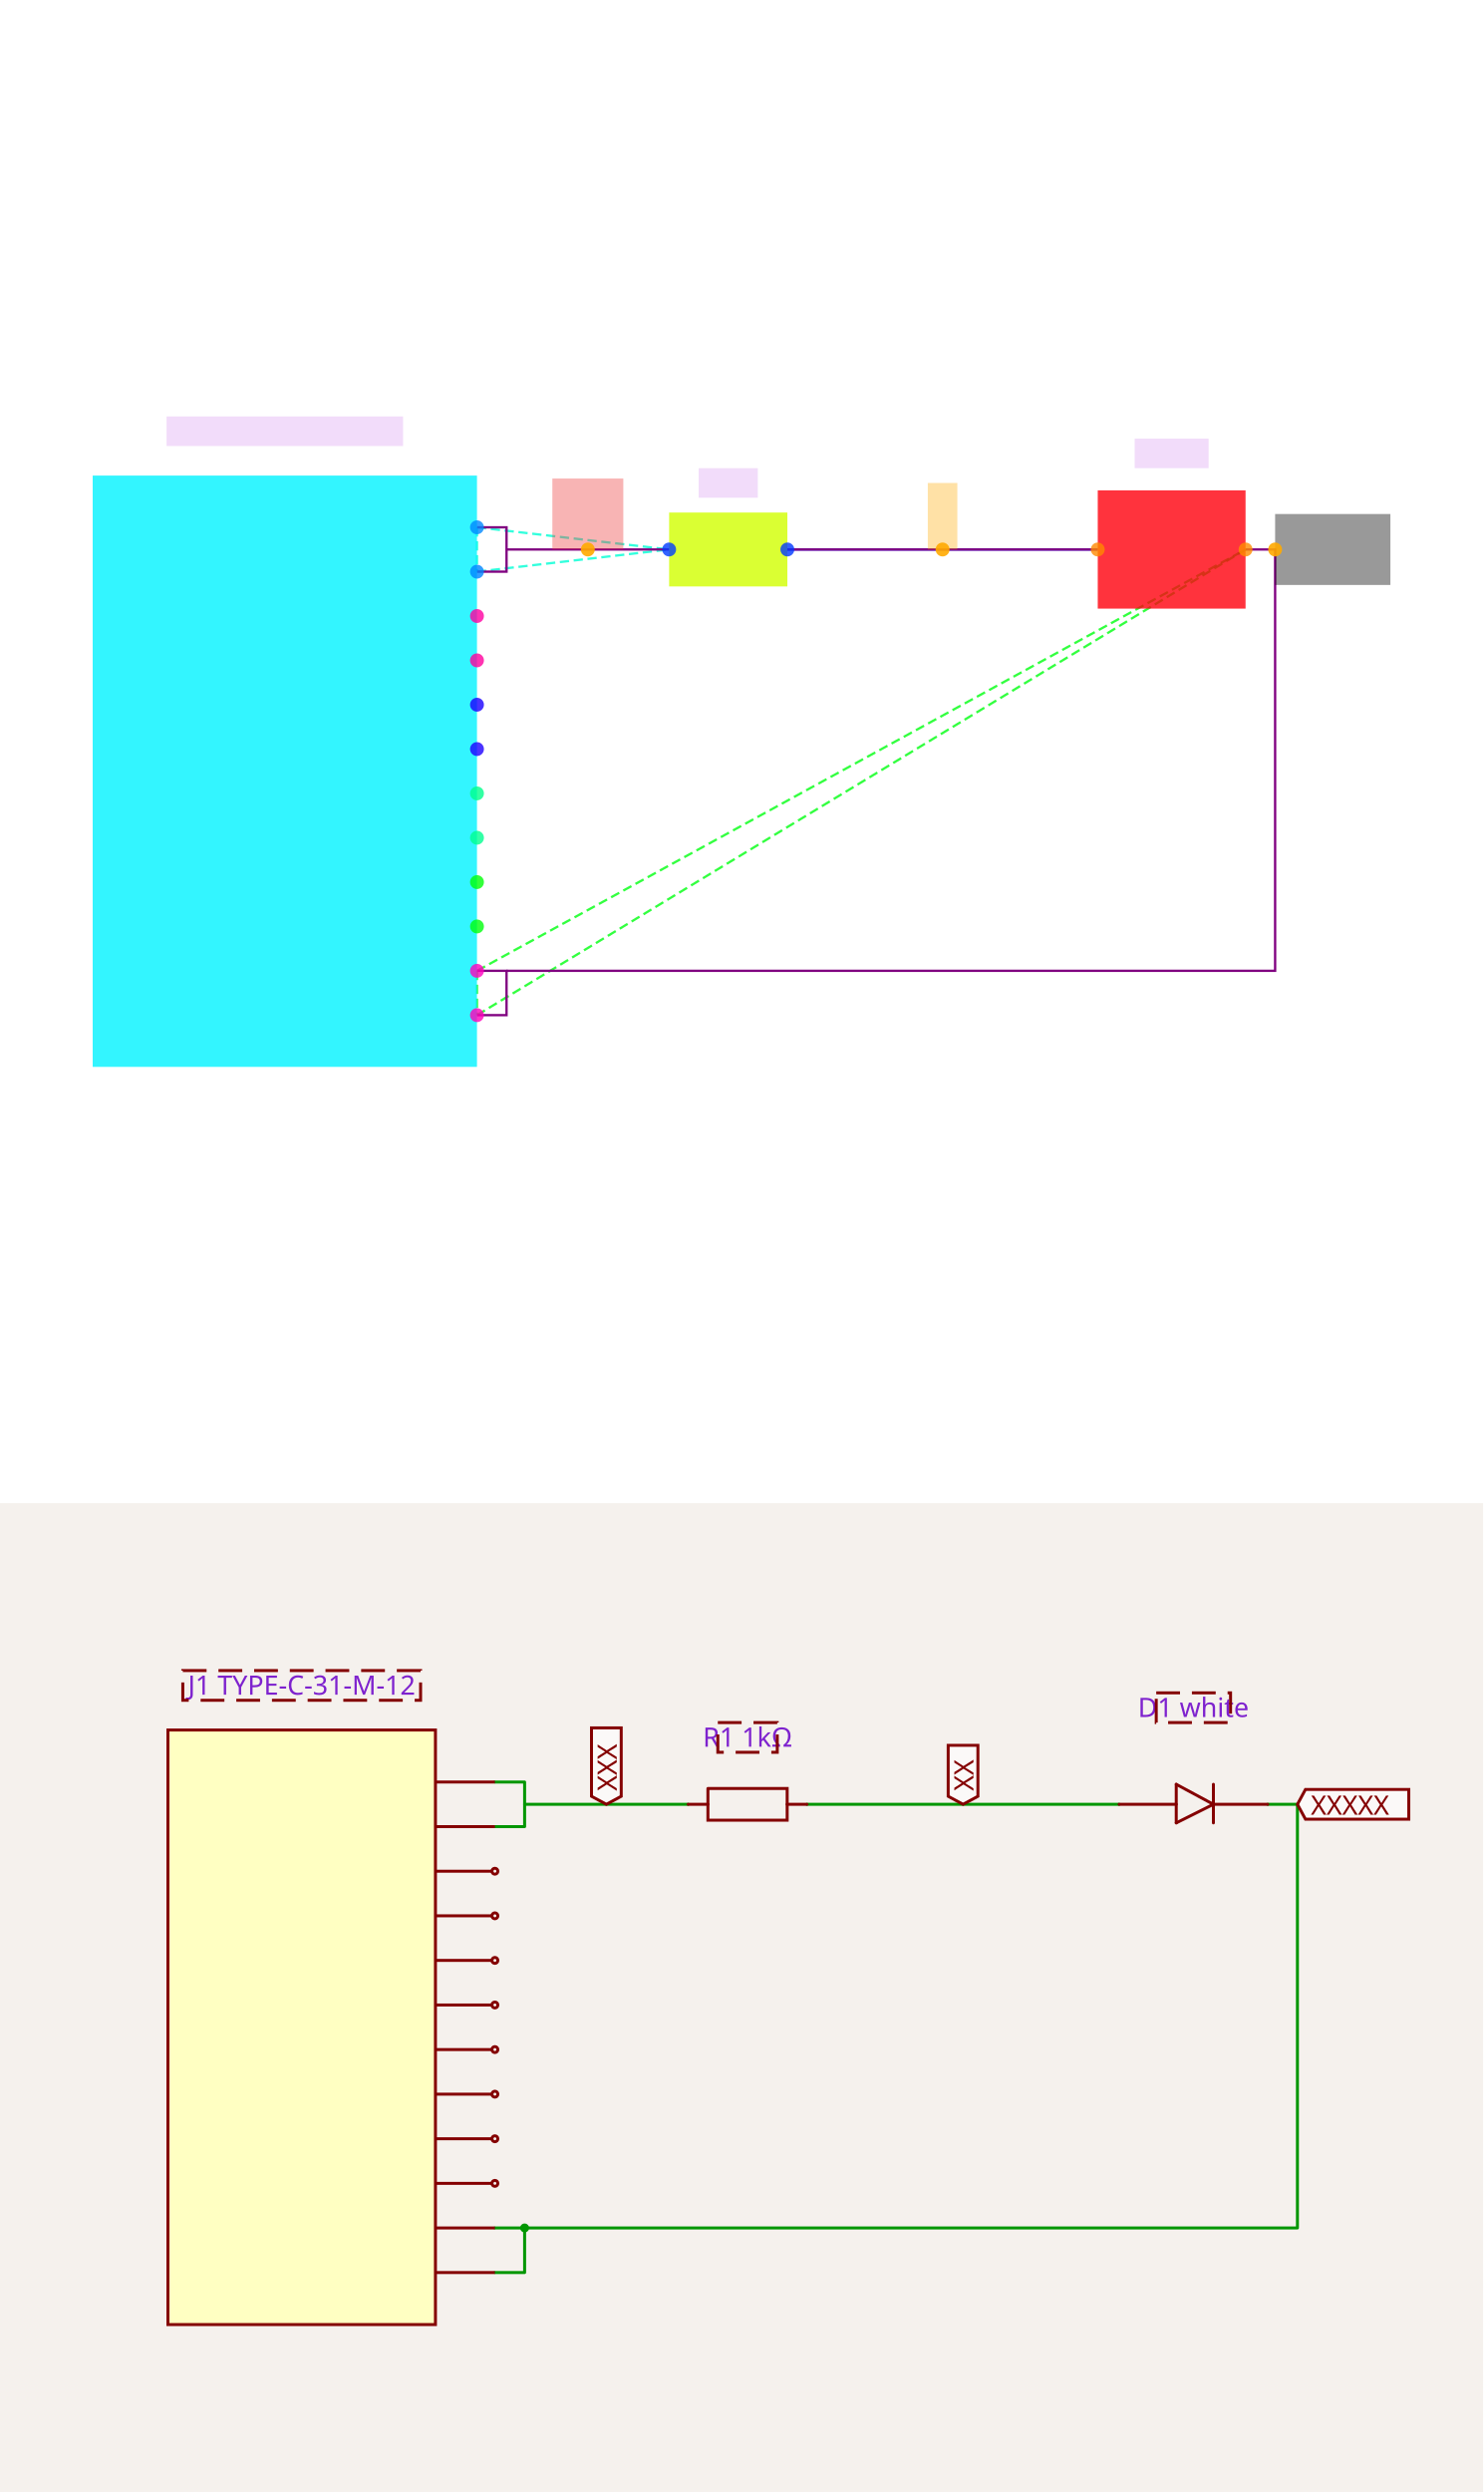
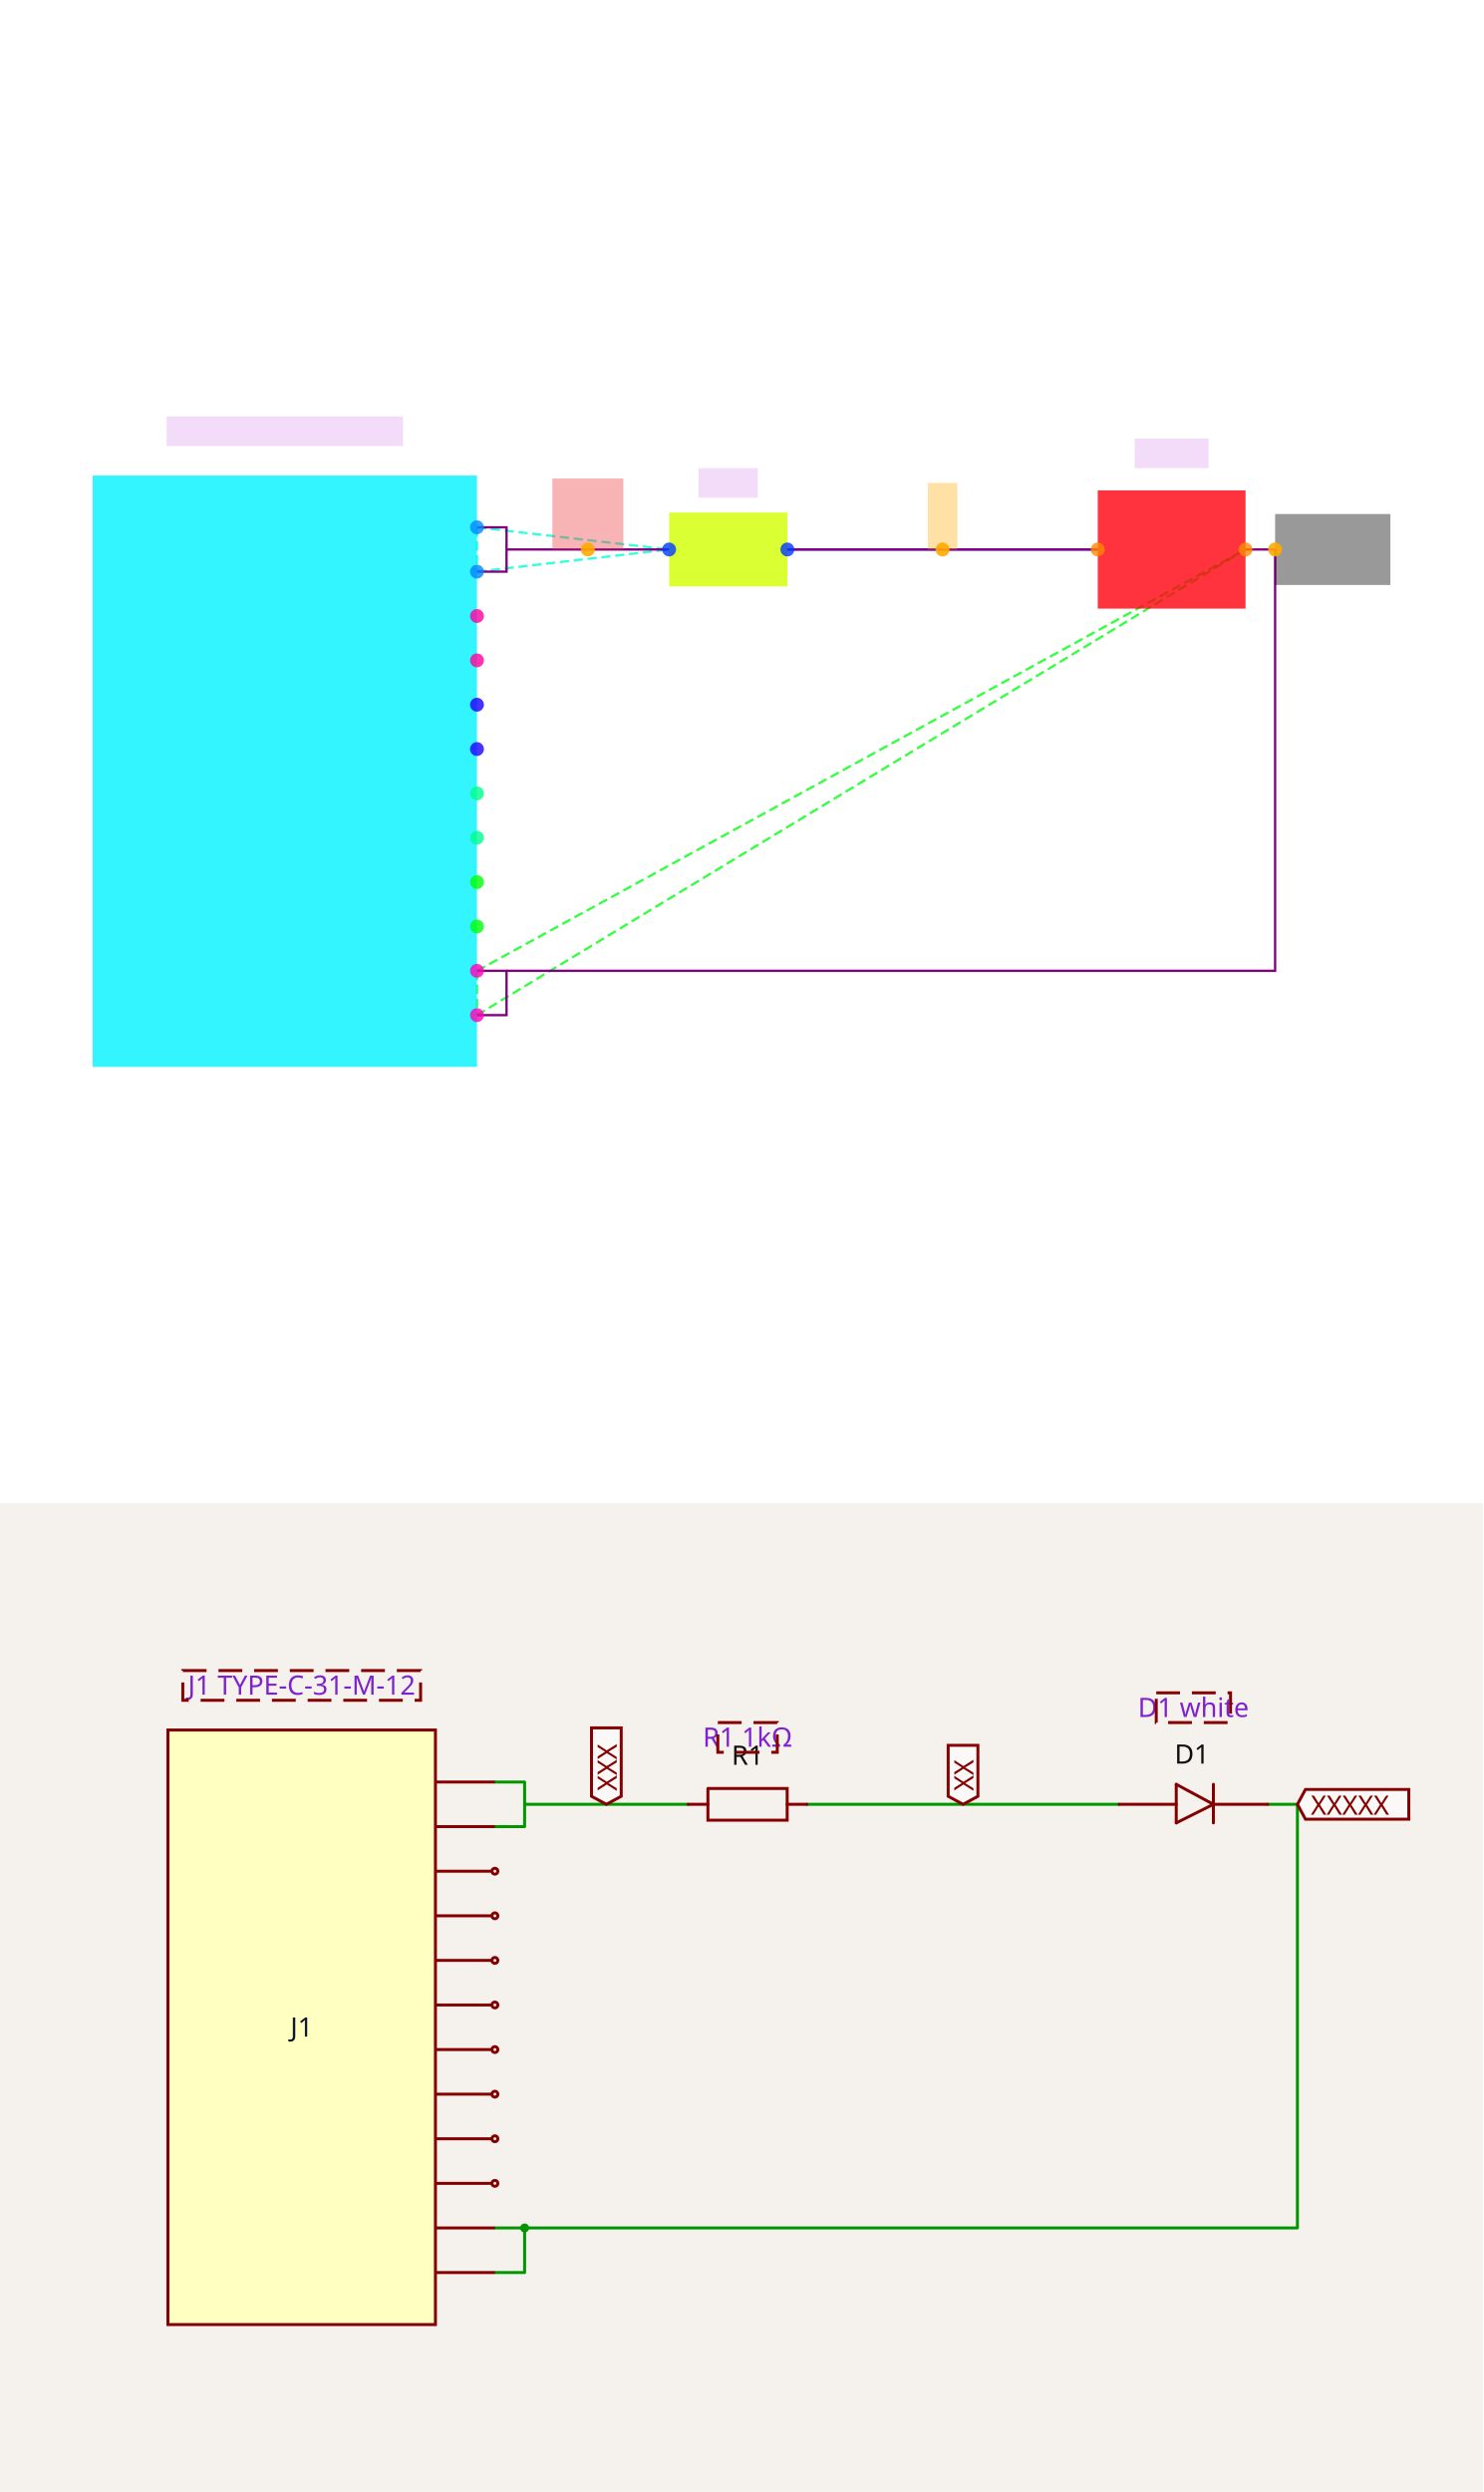
<svg xmlns="http://www.w3.org/2000/svg" width="1200" height="2016" viewBox="0 0 1200 2016" role="img" aria-label="Solver debug visualization on top and Circuit JSON schematic on the bottom">
  <g transform="translate(0, 0) scale(1.875, 1.875) translate(0, 0)">
    <rect width="100%" height="100%" fill="white" />
    <g>
      <polyline data-points="0.4,1.5 2.5,1.5" data-type="line" data-label="" points="339.772,237.084 473.713,237.084" fill="none" stroke="hsl(238, 100%, 50%, 0.8)" stroke-width="1px" />
    </g>
    <g>
      <polyline data-points="-1.7,1.65 -1.7,1.3499999999999999" data-type="line" data-label="" points="205.831,227.517 205.831,246.651" fill="none" stroke="hsl(170, 100%, 50%, 0.8)" stroke-width="1px" stroke-dasharray="4 2" />
    </g>
    <g>
      <polyline data-points="-1.7,1.65 -0.4,1.5" data-type="line" data-label="" points="205.831,227.517 288.747,237.084" fill="none" stroke="hsl(170, 100%, 50%, 0.8)" stroke-width="1px" stroke-dasharray="4 2" />
    </g>
    <g>
      <polyline data-points="-1.7,1.3499999999999999 -0.4,1.5" data-type="line" data-label="" points="205.831,246.651 288.747,237.084" fill="none" stroke="hsl(170, 100%, 50%, 0.8)" stroke-width="1px" stroke-dasharray="4 2" />
    </g>
    <g>
      <polyline data-points="-1.7,-1.35 -1.7,-1.65" data-type="line" data-label="" points="205.831,418.861 205.831,437.995" fill="none" stroke="hsl(124, 100%, 50%, 0.8)" stroke-width="1px" stroke-dasharray="4 2" />
    </g>
    <g>
      <polyline data-points="-1.7,-1.35 3.5,1.5" data-type="line" data-label="" points="205.831,418.861 537.494,237.084" fill="none" stroke="hsl(124, 100%, 50%, 0.8)" stroke-width="1px" stroke-dasharray="4 2" />
    </g>
    <g>
      <polyline data-points="-1.7,-1.65 3.5,1.5" data-type="line" data-label="" points="205.831,437.995 537.494,237.084" fill="none" stroke="hsl(124, 100%, 50%, 0.8)" stroke-width="1px" stroke-dasharray="4 2" />
    </g>
    <g>
      <polyline data-points="0.4,1.5 2.5,1.5" data-type="line" data-label="" points="339.772,237.084 473.713,237.084" fill="none" stroke="purple" stroke-width="1px" />
    </g>
    <g>
      <polyline data-points="-1.7,1.3499999999999999 -1.5,1.3499999999999999 -1.5,1.65 -1.7,1.65" data-type="line" data-label="" points="205.831,246.651 218.588,246.651 218.588,227.517 205.831,227.517" fill="none" stroke="purple" stroke-width="1px" />
    </g>
    <g>
      <polyline data-points="-1.7,-1.65 -1.5,-1.65 -1.5,-1.35 -1.7,-1.35" data-type="line" data-label="" points="205.831,437.995 218.588,437.995 218.588,418.861 205.831,418.861" fill="none" stroke="purple" stroke-width="1px" />
    </g>
    <g>
      <polyline data-points="3.5,1.5 3.7,1.5 3.7,-1.35 -1.5,-1.35" data-type="line" data-label="" points="537.494,237.084 550.251,237.084 550.251,418.861 218.588,418.861" fill="none" stroke="purple" stroke-width="1px" />
    </g>
    <g>
      <polyline data-points="-0.4,1.5 -1.5,1.5" data-type="line" data-label="" points="288.747,237.084 218.588,237.084" fill="none" stroke="purple" stroke-width="1px" />
    </g>
    <g>
      <rect data-type="rect" data-label="J1" data-x="-3" data-y="0" x="40" y="205.194" width="165.831" height="255.125" fill="hsl(183, 100%, 50%, 0.8)" stroke="black" stroke-width="0.016" />
    </g>
    <g>
      <rect data-type="rect" data-label="R1" data-x="0" data-y="1.5" x="288.747" y="221.139" width="51.025" height="31.891" fill="hsl(71, 100%, 50%, 0.8)" stroke="black" stroke-width="0.016" />
    </g>
    <g>
      <rect data-type="rect" data-label="D1" data-x="3" data-y="1.5" x="473.713" y="211.572" width="63.781" height="51.025" fill="hsl(357, 100%, 50%, 0.8)" stroke="black" stroke-width="0.016" />
    </g>
    <g>
      <rect data-type="rect" data-label="J1 TYPE-C-31-M-12" data-x="-3" data-y="2.3" x="71.891" y="179.681" width="102.05" height="12.756" fill="rgba(160, 0, 220, 0.14)" stroke="black" stroke-width="0.016" />
    </g>
    <g>
      <rect data-type="rect" data-label="R1 1kΩ" data-x="0" data-y="1.95" x="301.503" y="202.005" width="25.513" height="12.756" fill="rgba(160, 0, 220, 0.14)" stroke="black" stroke-width="0.016" />
    </g>
    <g>
      <rect data-type="rect" data-label="D1 white" data-x="3" data-y="2.15" x="489.658" y="189.248" width="31.891" height="12.756" fill="rgba(160, 0, 220, 0.14)" stroke="black" stroke-width="0.016" />
    </g>
    <g>
      <rect data-type="rect" data-label="netId: VBUS globalConnNetId: connectivity_net1" data-x="-0.95" data-y="1.74" x="238.36" y="206.469" width="30.615" height="30.615" fill="#ef444466" stroke="#ef4444" stroke-width="0.016" />
    </g>
    <g>
      <rect data-type="rect" data-label="netId: J1_GND1 globalConnNetId: connectivity_net2" data-x="4.09" data-y="1.5" x="550.251" y="221.777" width="49.749" height="30.615" fill="#00000066" stroke="#000000" stroke-width="0.016" />
    </g>
    <g>
      <rect data-type="rect" data-label="netId: VBUS_LED globalConnNetId: connectivity_net0" data-x="1.45" data-y="1.725" x="400.364" y="208.383" width="12.756" height="28.702" fill="hsl(40, 100%, 50%, 0.35)" stroke="black" stroke-width="0.016" />
    </g>
    <g>
      <circle data-type="point" data-label="J1.VBUS1 x+" data-x="-1.7" data-y="1.65" cx="205.831" cy="227.517" r="3" fill="hsl(208, 100%, 50%, 0.8)" />
    </g>
    <g>
      <circle data-type="point" data-label="J1.VBUS2 x+" data-x="-1.7" data-y="1.3499999999999999" cx="205.831" cy="246.651" r="3" fill="hsl(209, 100%, 50%, 0.8)" />
    </g>
    <g>
      <circle data-type="point" data-label="J1.CC1 x+" data-x="-1.7" data-y="1.0499999999999998" cx="205.831" cy="265.786" r="3" fill="hsl(322, 100%, 50%, 0.8)" />
    </g>
    <g>
      <circle data-type="point" data-label="J1.CC2 x+" data-x="-1.7" data-y="0.75" cx="205.831" cy="284.92" r="3" fill="hsl(323, 100%, 50%, 0.8)" />
    </g>
    <g>
      <circle data-type="point" data-label="J1.DP1 x+" data-x="-1.7" data-y="0.44999999999999996" cx="205.831" cy="304.055" r="3" fill="hsl(246, 100%, 50%, 0.8)" />
    </g>
    <g>
      <circle data-type="point" data-label="J1.DP2 x+" data-x="-1.7" data-y="0.1499999999999999" cx="205.831" cy="323.189" r="3" fill="hsl(247, 100%, 50%, 0.8)" />
    </g>
    <g>
      <circle data-type="point" data-label="J1.DM1 x+" data-x="-1.7" data-y="-0.1499999999999999" cx="205.831" cy="342.323" r="3" fill="hsl(153, 100%, 50%, 0.8)" />
    </g>
    <g>
      <circle data-type="point" data-label="J1.DM2 x+" data-x="-1.7" data-y="-0.4500000000000002" cx="205.831" cy="361.458" r="3" fill="hsl(154, 100%, 50%, 0.8)" />
    </g>
    <g>
      <circle data-type="point" data-label="J1.SBU1 x+" data-x="-1.7" data-y="-0.75" cx="205.831" cy="380.592" r="3" fill="hsl(122, 100%, 50%, 0.8)" />
    </g>
    <g>
      <circle data-type="point" data-label="J1.SBU2 x+" data-x="-1.7" data-y="-1.0499999999999998" cx="205.831" cy="399.727" r="3" fill="hsl(123, 100%, 50%, 0.8)" />
    </g>
    <g>
      <circle data-type="point" data-label="J1.GND1 x+" data-x="-1.7" data-y="-1.35" cx="205.831" cy="418.861" r="3" fill="hsl(315, 100%, 50%, 0.8)" />
    </g>
    <g>
      <circle data-type="point" data-label="J1.GND2 x+" data-x="-1.7" data-y="-1.65" cx="205.831" cy="437.995" r="3" fill="hsl(316, 100%, 50%, 0.8)" />
    </g>
    <g>
      <circle data-type="point" data-label="R1.1 x-" data-x="-0.4" data-y="1.5" cx="288.747" cy="237.084" r="3" fill="hsl(226, 100%, 50%, 0.8)" />
    </g>
    <g>
      <circle data-type="point" data-label="R1.2 x+" data-x="0.4" data-y="1.5" cx="339.772" cy="237.084" r="3" fill="hsl(227, 100%, 50%, 0.8)" />
    </g>
    <g>
      <circle data-type="point" data-label="D1.1 x-" data-x="2.5" data-y="1.5" cx="473.713" cy="237.084" r="3" fill="hsl(32, 100%, 50%, 0.8)" />
    </g>
    <g>
      <circle data-type="point" data-label="D1.2 x+" data-x="3.5" data-y="1.5" cx="537.494" cy="237.084" r="3" fill="hsl(33, 100%, 50%, 0.8)" />
    </g>
    <g>
      <circle data-type="point" data-label="anchorPoint orientation: y+" data-x="-0.95" data-y="1.5" cx="253.667" cy="237.084" r="3" fill="hsl(40, 100%, 50%, 0.9)" />
    </g>
    <g>
      <circle data-type="point" data-label="anchorPoint orientation: x+" data-x="3.7" data-y="1.5" cx="550.251" cy="237.084" r="3" fill="hsl(40, 100%, 50%, 0.9)" />
    </g>
    <g>
      <circle data-type="point" data-label="anchorPoint orientation: y+" data-x="1.45" data-y="1.5" cx="406.743" cy="237.084" r="3" fill="hsl(40, 100%, 50%, 0.9)" />
    </g>
    <g id="crosshair" style="display: none">
      <line id="crosshair-h" y1="0" y2="640" stroke="#666" stroke-width="0.5" />
      <line id="crosshair-v" x1="0" x2="640" stroke="#666" stroke-width="0.5" />
      <text id="coordinates" font-family="monospace" font-size="12" fill="#666" />
    </g>
  </g>
  <g transform="translate(0, 1216)">
    <style>
              .boundary { fill: rgb(245, 241, 237); }
              .schematic-boundary { fill: none; stroke: #fff; }
              .component { fill: none; stroke: rgb(132, 0, 0); }
              .chip { fill: rgb(255, 255, 194); stroke: rgb(132, 0, 0); }
              .component-pin { fill: none; stroke: rgb(132, 0, 0); }
              .text { font-family: sans-serif; fill: rgb(0, 150, 0); }
              .pin-number { fill: rgb(169, 0, 0); }
              .port-label { fill: rgb(0, 100, 100); }
              .component-name { fill: rgb(0, 100, 100); }

            </style>
    <rect class="boundary" x="0" y="0" width="1200" height="800" />
    <g class="trace sch-trace" data-layer="base" data-circuit-json-type="schematic_trace" data-schematic-trace-id="schematic_trace_0__stack1">
      <path d="M 652.949 243.677 L 905.471 243.677" class="trace-invisible-hover-outline sch-trace-hitbox" stroke="rgb(0, 150, 0)" fill="none" stroke-width="19.24px" stroke-linecap="round" opacity="0" stroke-linejoin="round" />
      <path class="sch-trace-path" d="M 652.949 243.677 L 905.471 243.677" stroke="rgb(0, 150, 0)" fill="none" stroke-width="2.405px" stroke-linecap="round" stroke-linejoin="round" />
    </g>
    <g class="trace sch-trace" data-layer="base" data-circuit-json-type="schematic_trace" data-schematic-trace-id="schematic_trace_1__stack1">
      <path d="M 400.428 261.714 L 424.477 261.714 L 424.477 225.64 L 400.428 225.64" class="trace-invisible-hover-outline sch-trace-hitbox" stroke="rgb(0, 150, 0)" fill="none" stroke-width="19.24px" stroke-linecap="round" opacity="0" stroke-linejoin="round" />
      <path class="sch-trace-path" d="M 400.428 261.714 L 424.477 261.714 L 424.477 225.64 L 400.428 225.64" stroke="rgb(0, 150, 0)" fill="none" stroke-width="2.405px" stroke-linecap="round" stroke-linejoin="round" />
    </g>
    <g class="trace sch-trace" data-layer="base" data-circuit-json-type="schematic_trace" data-schematic-trace-id="schematic_trace_2__stack1">
      <path d="M 400.428 622.46 L 424.477 622.46 L 424.477 586.385 L 400.428 586.385" class="trace-invisible-hover-outline sch-trace-hitbox" stroke="rgb(0, 150, 0)" fill="none" stroke-width="19.24px" stroke-linecap="round" opacity="0" stroke-linejoin="round" />
      <path class="sch-trace-path" d="M 400.428 622.46 L 424.477 622.46 L 424.477 586.385 L 400.428 586.385" stroke="rgb(0, 150, 0)" fill="none" stroke-width="2.405px" stroke-linecap="round" stroke-linejoin="round" />
    </g>
    <g class="trace sch-trace" data-layer="base" data-circuit-json-type="schematic_trace" data-schematic-trace-id="schematic_trace_3__stack1">
      <path d="M 1025.72 243.677 L 1049.77 243.677 L 1049.77 586.385 L 424.477 586.385" class="trace-invisible-hover-outline sch-trace-hitbox" stroke="rgb(0, 150, 0)" fill="none" stroke-width="19.24px" stroke-linecap="round" opacity="0" stroke-linejoin="round" />
      <path class="sch-trace-path" d="M 1025.72 243.677 L 1049.77 243.677 L 1049.77 586.385 L 424.477 586.385" stroke="rgb(0, 150, 0)" fill="none" stroke-width="2.405px" stroke-linecap="round" stroke-linejoin="round" />
    </g>
    <g class="trace sch-trace" data-layer="base" data-circuit-json-type="schematic_trace" data-schematic-trace-id="schematic_trace_4__stack1">
      <path d="M 556.751 243.677 L 424.477 243.677" class="trace-invisible-hover-outline sch-trace-hitbox" stroke="rgb(0, 150, 0)" fill="none" stroke-width="19.24px" stroke-linecap="round" opacity="0" stroke-linejoin="round" />
      <path class="sch-trace-path" d="M 556.751 243.677 L 424.477 243.677" stroke="rgb(0, 150, 0)" fill="none" stroke-width="2.405px" stroke-linecap="round" stroke-linejoin="round" />
    </g>
    <g class="trace-overlays sch-trace-overlays" data-layer="overlay" data-circuit-json-type="schematic_trace" data-schematic-trace-id="schematic_trace_0__stack1" />
    <g class="trace-overlays sch-trace-overlays" data-layer="overlay" data-circuit-json-type="schematic_trace" data-schematic-trace-id="schematic_trace_1__stack1" />
    <g class="trace-overlays sch-trace-overlays" data-layer="overlay" data-circuit-json-type="schematic_trace" data-schematic-trace-id="schematic_trace_2__stack1">
      <circle cx="424.477" cy="586.385" r="3.607" class="trace-junction sch-trace-junction" fill="rgb(0, 150, 0)" />
    </g>
    <g class="trace-overlays sch-trace-overlays" data-layer="overlay" data-circuit-json-type="schematic_trace" data-schematic-trace-id="schematic_trace_3__stack1" />
    <g class="trace-overlays sch-trace-overlays" data-layer="overlay" data-circuit-json-type="schematic_trace" data-schematic-trace-id="schematic_trace_4__stack1" />
    <g class="sch-component" data-circuit-json-type="schematic_component" data-schematic-component-id="schematic_component_0__stack1">
      <rect class="component chip sch-component-body" x="135.881" y="183.553" width="216.447" height="480.994" stroke-width="2.405px" fill="rgb(255, 255, 194)" stroke="rgb(132, 0, 0)" />
      <rect class="component-overlay sch-component-overlay" x="135.881" y="183.553" width="216.447" height="480.994" fill="transparent" />
+       <text class="sch-text" x="244.104" y="424.05" fill="#0f172a" text-anchor="middle" dominant-baseline="middle" font-family="sans-serif" font-size="21.645px" transform="rotate(0, 244.1045, 424.0497)">J1</text>
      <line class="component-pin sch-component-pin sch-port-line" x1="352.328" y1="225.64" x2="400.428" y2="225.64" stroke-width="2.405px" />
      <g class="sch-port" data-schematic-port-id="source_port_0_0__stack1">
        <rect x="398.023" y="223.235" width="4.81" height="4.81" opacity="0" />
      </g>
      <text class="pin-number sch-pin-number" x="376.378" y="223.235" style="font-family: sans-serif;" fill="rgb(169, 0, 0)" text-anchor="middle" dominant-baseline="auto" font-size="18.037px" transform="" />
      <line class="component-pin sch-component-pin sch-port-line" x1="352.328" y1="261.714" x2="400.428" y2="261.714" stroke-width="2.405px" />
      <g class="sch-port" data-schematic-port-id="source_port_0_1__stack1">
        <rect x="398.023" y="259.309" width="4.81" height="4.81" opacity="0" />
      </g>
      <text class="pin-number sch-pin-number" x="376.378" y="259.309" style="font-family: sans-serif;" fill="rgb(169, 0, 0)" text-anchor="middle" dominant-baseline="auto" font-size="18.037px" transform="" />
      <line class="component-pin sch-component-pin sch-port-line" x1="352.328" y1="297.789" x2="398.023" y2="297.789" stroke-width="2.405px" />
      <g class="sch-port" data-schematic-port-id="source_port_0_2__stack1">
        <circle class="component-pin sch-component-pin sch-port-terminal" cx="400.428" cy="297.789" r="2.405" stroke-width="2.405px" />
        <rect x="398.023" y="295.384" width="4.81" height="4.81" opacity="0" />
      </g>
      <text class="pin-number sch-pin-number" x="376.378" y="295.384" style="font-family: sans-serif;" fill="rgb(169, 0, 0)" text-anchor="middle" dominant-baseline="auto" font-size="18.037px" transform="" />
      <line class="component-pin sch-component-pin sch-port-line" x1="352.328" y1="333.863" x2="398.023" y2="333.863" stroke-width="2.405px" />
      <g class="sch-port" data-schematic-port-id="source_port_0_3__stack1">
        <circle class="component-pin sch-component-pin sch-port-terminal" cx="400.428" cy="333.863" r="2.405" stroke-width="2.405px" />
        <rect x="398.023" y="331.458" width="4.81" height="4.81" opacity="0" />
      </g>
      <text class="pin-number sch-pin-number" x="376.378" y="331.458" style="font-family: sans-serif;" fill="rgb(169, 0, 0)" text-anchor="middle" dominant-baseline="auto" font-size="18.037px" transform="" />
      <line class="component-pin sch-component-pin sch-port-line" x1="352.328" y1="369.938" x2="398.023" y2="369.938" stroke-width="2.405px" />
      <g class="sch-port" data-schematic-port-id="source_port_0_4__stack1">
        <circle class="component-pin sch-component-pin sch-port-terminal" cx="400.428" cy="369.938" r="2.405" stroke-width="2.405px" />
        <rect x="398.023" y="367.533" width="4.81" height="4.81" opacity="0" />
      </g>
      <text class="pin-number sch-pin-number" x="376.378" y="367.533" style="font-family: sans-serif;" fill="rgb(169, 0, 0)" text-anchor="middle" dominant-baseline="auto" font-size="18.037px" transform="" />
      <line class="component-pin sch-component-pin sch-port-line" x1="352.328" y1="406.012" x2="398.023" y2="406.012" stroke-width="2.405px" />
      <g class="sch-port" data-schematic-port-id="source_port_0_5__stack1">
        <circle class="component-pin sch-component-pin sch-port-terminal" cx="400.428" cy="406.012" r="2.405" stroke-width="2.405px" />
        <rect x="398.023" y="403.607" width="4.81" height="4.81" opacity="0" />
      </g>
      <text class="pin-number sch-pin-number" x="376.378" y="403.607" style="font-family: sans-serif;" fill="rgb(169, 0, 0)" text-anchor="middle" dominant-baseline="auto" font-size="18.037px" transform="" />
      <line class="component-pin sch-component-pin sch-port-line" x1="352.328" y1="442.087" x2="398.023" y2="442.087" stroke-width="2.405px" />
      <g class="sch-port" data-schematic-port-id="source_port_0_6__stack1">
        <circle class="component-pin sch-component-pin sch-port-terminal" cx="400.428" cy="442.087" r="2.405" stroke-width="2.405px" />
        <rect x="398.023" y="439.682" width="4.81" height="4.81" opacity="0" />
      </g>
      <text class="pin-number sch-pin-number" x="376.378" y="439.682" style="font-family: sans-serif;" fill="rgb(169, 0, 0)" text-anchor="middle" dominant-baseline="auto" font-size="18.037px" transform="" />
      <line class="component-pin sch-component-pin sch-port-line" x1="352.328" y1="478.162" x2="398.023" y2="478.162" stroke-width="2.405px" />
      <g class="sch-port" data-schematic-port-id="source_port_0_7__stack1">
        <circle class="component-pin sch-component-pin sch-port-terminal" cx="400.428" cy="478.162" r="2.405" stroke-width="2.405px" />
        <rect x="398.023" y="475.757" width="4.81" height="4.81" opacity="0" />
      </g>
      <text class="pin-number sch-pin-number" x="376.378" y="475.757" style="font-family: sans-serif;" fill="rgb(169, 0, 0)" text-anchor="middle" dominant-baseline="auto" font-size="18.037px" transform="" />
      <line class="component-pin sch-component-pin sch-port-line" x1="352.328" y1="514.236" x2="398.023" y2="514.236" stroke-width="2.405px" />
      <g class="sch-port" data-schematic-port-id="source_port_0_8__stack1">
        <circle class="component-pin sch-component-pin sch-port-terminal" cx="400.428" cy="514.236" r="2.405" stroke-width="2.405px" />
        <rect x="398.023" y="511.831" width="4.81" height="4.81" opacity="0" />
      </g>
      <text class="pin-number sch-pin-number" x="376.378" y="511.831" style="font-family: sans-serif;" fill="rgb(169, 0, 0)" text-anchor="middle" dominant-baseline="auto" font-size="18.037px" transform="" />
      <line class="component-pin sch-component-pin sch-port-line" x1="352.328" y1="550.311" x2="398.023" y2="550.311" stroke-width="2.405px" />
      <g class="sch-port" data-schematic-port-id="source_port_0_9__stack1">
        <circle class="component-pin sch-component-pin sch-port-terminal" cx="400.428" cy="550.311" r="2.405" stroke-width="2.405px" />
        <rect x="398.023" y="547.906" width="4.81" height="4.81" opacity="0" />
      </g>
      <text class="pin-number sch-pin-number" x="376.378" y="547.906" style="font-family: sans-serif;" fill="rgb(169, 0, 0)" text-anchor="middle" dominant-baseline="auto" font-size="18.037px" transform="" />
      <line class="component-pin sch-component-pin sch-port-line" x1="352.328" y1="586.385" x2="400.428" y2="586.385" stroke-width="2.405px" />
      <g class="sch-port" data-schematic-port-id="source_port_0_10__stack1">
        <rect x="398.023" y="583.98" width="4.81" height="4.81" opacity="0" />
      </g>
      <text class="pin-number sch-pin-number" x="376.378" y="583.98" style="font-family: sans-serif;" fill="rgb(169, 0, 0)" text-anchor="middle" dominant-baseline="auto" font-size="18.037px" transform="" />
      <line class="component-pin sch-component-pin sch-port-line" x1="352.328" y1="622.46" x2="400.428" y2="622.46" stroke-width="2.405px" />
      <g class="sch-port" data-schematic-port-id="source_port_0_11__stack1">
        <rect x="398.023" y="620.055" width="4.81" height="4.81" opacity="0" />
      </g>
      <text class="pin-number sch-pin-number" x="376.378" y="620.055" style="font-family: sans-serif;" fill="rgb(169, 0, 0)" text-anchor="middle" dominant-baseline="auto" font-size="18.037px" transform="" />
    </g>
    <g class="sch-component" data-circuit-json-type="schematic_component" data-schematic-component-id="schematic_component_1__stack1">
      <rect class="component-overlay sch-component-overlay" x="556.751" y="230.854" width="96.199" height="25.647" fill="transparent" />
      <path class="sch-component-symbol-path" d="M 556.751 243.677 L 572.787 243.677" stroke="rgb(132, 0, 0)" fill="none" stroke-width="2.405px" stroke-linecap="round" />
      <path class="sch-component-symbol-path" d="M 636.913 243.677 L 652.949 243.677" stroke="rgb(132, 0, 0)" fill="none" stroke-width="2.405px" stroke-linecap="round" />
      <path class="sch-component-symbol-path" d="M 572.787 230.854 L 636.913 230.854 L 636.913 256.5 L 572.787 256.5 L 572.787 230.854" stroke="rgb(132, 0, 0)" fill="none" stroke-width="2.405px" stroke-linecap="round" />
-       <text class="sch-component-name sch-component-text" x="604.85" y="218.024" stroke="rgb(245, 241, 237)" stroke-width="2.405px" paint-order="stroke" fill="rgb(15, 15, 15)" font-family="sans-serif" text-anchor="middle" dominant-baseline="ideographic" font-size="21.645px" />
+       <text class="sch-component-name sch-component-text" x="604.85" y="218.024" stroke="rgb(245, 241, 237)" stroke-width="2.405px" paint-order="stroke" fill="rgb(15, 15, 15)" font-family="sans-serif" text-anchor="middle" dominant-baseline="ideographic" font-size="21.645px">R1</text>
      <text class="sch-component-text" x="604.85" y="269.33" fill="rgb(15, 15, 15)" font-family="sans-serif" text-anchor="middle" dominant-baseline="hanging" font-size="21.645px" />
    </g>
    <g class="sch-component" data-circuit-json-type="schematic_component" data-schematic-component-id="schematic_component_2__stack1">
      <rect class="component-overlay sch-component-overlay" x="905.471" y="227.49" width="120.249" height="31.218" fill="transparent" />
      <path class="sch-component-symbol-path" d="M 981.783 243.677 L 951.721 258.708" stroke="rgb(132, 0, 0)" fill="none" stroke-width="2.405px" stroke-linecap="round" />
      <path class="sch-component-symbol-path" d="M 951.721 227.49 L 981.783 243.677" stroke="rgb(132, 0, 0)" fill="none" stroke-width="2.405px" stroke-linecap="round" />
      <path class="sch-component-symbol-path" d="M 951.721 258.708 L 951.721 227.49" stroke="rgb(132, 0, 0)" fill="none" stroke-width="2.405px" stroke-linecap="round" />
      <path class="sch-component-symbol-path" d="M 981.783 227.49 L 981.783 258.708" stroke="rgb(132, 0, 0)" fill="none" stroke-width="2.405px" stroke-linecap="round" />
      <path class="sch-component-symbol-path" d="M 951.721 243.677 L 905.471 243.677" stroke="rgb(132, 0, 0)" fill="none" stroke-width="2.405px" stroke-linecap="round" />
      <path class="sch-component-symbol-path" d="M 1025.72 243.677 L 982.939 243.677" stroke="rgb(132, 0, 0)" fill="none" stroke-width="2.405px" stroke-linecap="round" />
-       <text class="sch-component-name sch-component-text" x="964.439" y="217.084" stroke="rgb(245, 241, 237)" stroke-width="2.405px" paint-order="stroke" fill="rgb(15, 15, 15)" font-family="sans-serif" text-anchor="middle" dominant-baseline="ideographic" font-size="21.645px" />
+       <text class="sch-component-name sch-component-text" x="964.439" y="217.084" stroke="rgb(245, 241, 237)" stroke-width="2.405px" paint-order="stroke" fill="rgb(15, 15, 15)" font-family="sans-serif" text-anchor="middle" dominant-baseline="ideographic" font-size="21.645px">D1</text>
      <text class="sch-component-text" x="965.596" y="279.52" fill="rgb(15, 15, 15)" font-family="sans-serif" text-anchor="middle" dominant-baseline="hanging" font-size="21.645px" />
    </g>
    <g class="schematic-port-hover sch-port-hover" data-schematic-port-id="source_port_0_0__stack1">
      <circle cx="400.428" cy="225.64" r="4.81" fill="red" opacity="0" />
    </g>
    <g class="schematic-port-hover sch-port-hover" data-schematic-port-id="source_port_0_1__stack1">
      <circle cx="400.428" cy="261.714" r="4.81" fill="red" opacity="0" />
    </g>
    <g class="schematic-port-hover sch-port-hover" data-schematic-port-id="source_port_0_2__stack1">
      <circle cx="400.428" cy="297.789" r="4.81" fill="red" opacity="0" />
    </g>
    <g class="schematic-port-hover sch-port-hover" data-schematic-port-id="source_port_0_3__stack1">
      <circle cx="400.428" cy="333.863" r="4.81" fill="red" opacity="0" />
    </g>
    <g class="schematic-port-hover sch-port-hover" data-schematic-port-id="source_port_0_4__stack1">
      <circle cx="400.428" cy="369.938" r="4.81" fill="red" opacity="0" />
    </g>
    <g class="schematic-port-hover sch-port-hover" data-schematic-port-id="source_port_0_5__stack1">
      <circle cx="400.428" cy="406.012" r="4.81" fill="red" opacity="0" />
    </g>
    <g class="schematic-port-hover sch-port-hover" data-schematic-port-id="source_port_0_6__stack1">
      <circle cx="400.428" cy="442.087" r="4.81" fill="red" opacity="0" />
    </g>
    <g class="schematic-port-hover sch-port-hover" data-schematic-port-id="source_port_0_7__stack1">
      <circle cx="400.428" cy="478.162" r="4.81" fill="red" opacity="0" />
    </g>
    <g class="schematic-port-hover sch-port-hover" data-schematic-port-id="source_port_0_8__stack1">
      <circle cx="400.428" cy="514.236" r="4.81" fill="red" opacity="0" />
    </g>
    <g class="schematic-port-hover sch-port-hover" data-schematic-port-id="source_port_0_9__stack1">
      <circle cx="400.428" cy="550.311" r="4.81" fill="red" opacity="0" />
    </g>
    <g class="schematic-port-hover sch-port-hover" data-schematic-port-id="source_port_0_10__stack1">
      <circle cx="400.428" cy="586.385" r="4.81" fill="red" opacity="0" />
    </g>
    <g class="schematic-port-hover sch-port-hover" data-schematic-port-id="source_port_0_11__stack1">
      <circle cx="400.428" cy="622.46" r="4.81" fill="red" opacity="0" />
    </g>
    <g class="schematic-port-hover sch-port-hover" data-schematic-port-id="source_port_1_0__stack1">
      <circle cx="568.775" cy="243.677" r="4.81" fill="red" opacity="0" />
    </g>
    <g class="schematic-port-hover sch-port-hover" data-schematic-port-id="source_port_1_1__stack1">
      <circle cx="664.974" cy="243.677" r="4.81" fill="red" opacity="0" />
    </g>
    <g class="schematic-port-hover sch-port-hover" data-schematic-port-id="source_port_2_0__stack1">
      <circle cx="903.066" cy="243.492" r="4.81" fill="red" opacity="0" />
    </g>
    <g class="schematic-port-hover sch-port-hover" data-schematic-port-id="source_port_2_1__stack1">
      <circle cx="1023.315" cy="243.492" r="4.81" fill="red" opacity="0" />
    </g>
    <path class="net-label sch-net-label" data-circuit-json-type="schematic_net_label" data-schematic-net-label-id="schematic_net_label_0__stack1" d="     M 490.614,243.677     L 478.589,237.184     L 478.589,181.821     L 502.639,181.821     L 502.639,237.184     Z   " fill="rgba(255, 255, 255, 0.6)" stroke="rgb(132, 0, 0)" stroke-width="2.405px" />
    <text class="net-label-text sch-net-label-text" data-circuit-json-type="schematic_net_label" data-schematic-net-label-id="schematic_net_label_0__stack1" x="490.614" y="232.855" fill="rgb(132, 0, 0)" text-anchor="start" dominant-baseline="central" font-family="sans-serif" font-variant-numeric="tabular-nums" font-size="21.645px" transform="rotate(-90 490.6139 232.8546)">XXX</text>
    <path class="net-label sch-net-label" data-circuit-json-type="schematic_net_label" data-schematic-net-label-id="schematic_net_label_1__stack1" d="     M 1049.77,243.677     L 1056.263,231.652     L 1139.876,231.652     L 1139.876,255.702     L 1056.263,255.702     Z   " fill="rgba(255, 255, 255, 0.6)" stroke="rgb(132, 0, 0)" stroke-width="2.405px" />
    <text class="net-label-text sch-net-label-text" data-circuit-json-type="schematic_net_label" data-schematic-net-label-id="schematic_net_label_1__stack1" x="1060.592" y="243.677" fill="rgb(132, 0, 0)" text-anchor="start" dominant-baseline="central" font-family="sans-serif" font-variant-numeric="tabular-nums" font-size="21.645px" transform="">XXXXX</text>
    <path class="net-label sch-net-label" data-circuit-json-type="schematic_net_label" data-schematic-net-label-id="schematic_net_label_2__stack1" d="     M 779.21,243.677     L 767.186,237.184     L 767.186,195.946     L 791.235,195.946     L 791.235,237.184     Z   " fill="rgba(255, 255, 255, 0.6)" stroke="rgb(132, 0, 0)" stroke-width="2.405px" />
    <text class="net-label-text sch-net-label-text" data-circuit-json-type="schematic_net_label" data-schematic-net-label-id="schematic_net_label_2__stack1" x="779.21" y="232.855" fill="rgb(132, 0, 0)" text-anchor="start" dominant-baseline="central" font-family="sans-serif" font-variant-numeric="tabular-nums" font-size="21.645px" transform="rotate(-90 779.2104 232.8546)">XX</text>
    <text class="sch-text" x="244.104" y="147.478" fill="#7e22ce" text-anchor="middle" dominant-baseline="middle" font-family="sans-serif" font-size="21.645px" transform="rotate(0, 244.1045, 147.4781)">J1 TYPE-C-31-M-12</text>
    <text class="sch-text" x="604.85" y="189.565" fill="#7e22ce" text-anchor="middle" dominant-baseline="middle" font-family="sans-serif" font-size="21.645px" transform="rotate(0, 604.85, 189.5651)">R1 1kΩ</text>
    <text class="sch-text" x="965.596" y="165.515" fill="#7e22ce" text-anchor="middle" dominant-baseline="middle" font-family="sans-serif" font-size="21.645px" transform="rotate(0, 965.5956, 165.5154)">D1 white</text>
    <rect class="schematic-box sch-box" x="147.906" y="135.453" width="192.398" height="24.05" stroke-width="2.405px" stroke="rgb(132, 0, 0)" fill="transparent" stroke-dasharray="19.24 9.62" />
    <rect class="schematic-box sch-box" x="580.8" y="177.54" width="48.099" height="24.05" stroke-width="2.405px" stroke="rgb(132, 0, 0)" fill="transparent" stroke-dasharray="19.24 9.62" />
    <rect class="schematic-box sch-box" x="935.533" y="153.491" width="60.124" height="24.05" stroke-width="2.405px" stroke="rgb(132, 0, 0)" fill="transparent" stroke-dasharray="19.24 9.62" />
  </g>
</svg>
